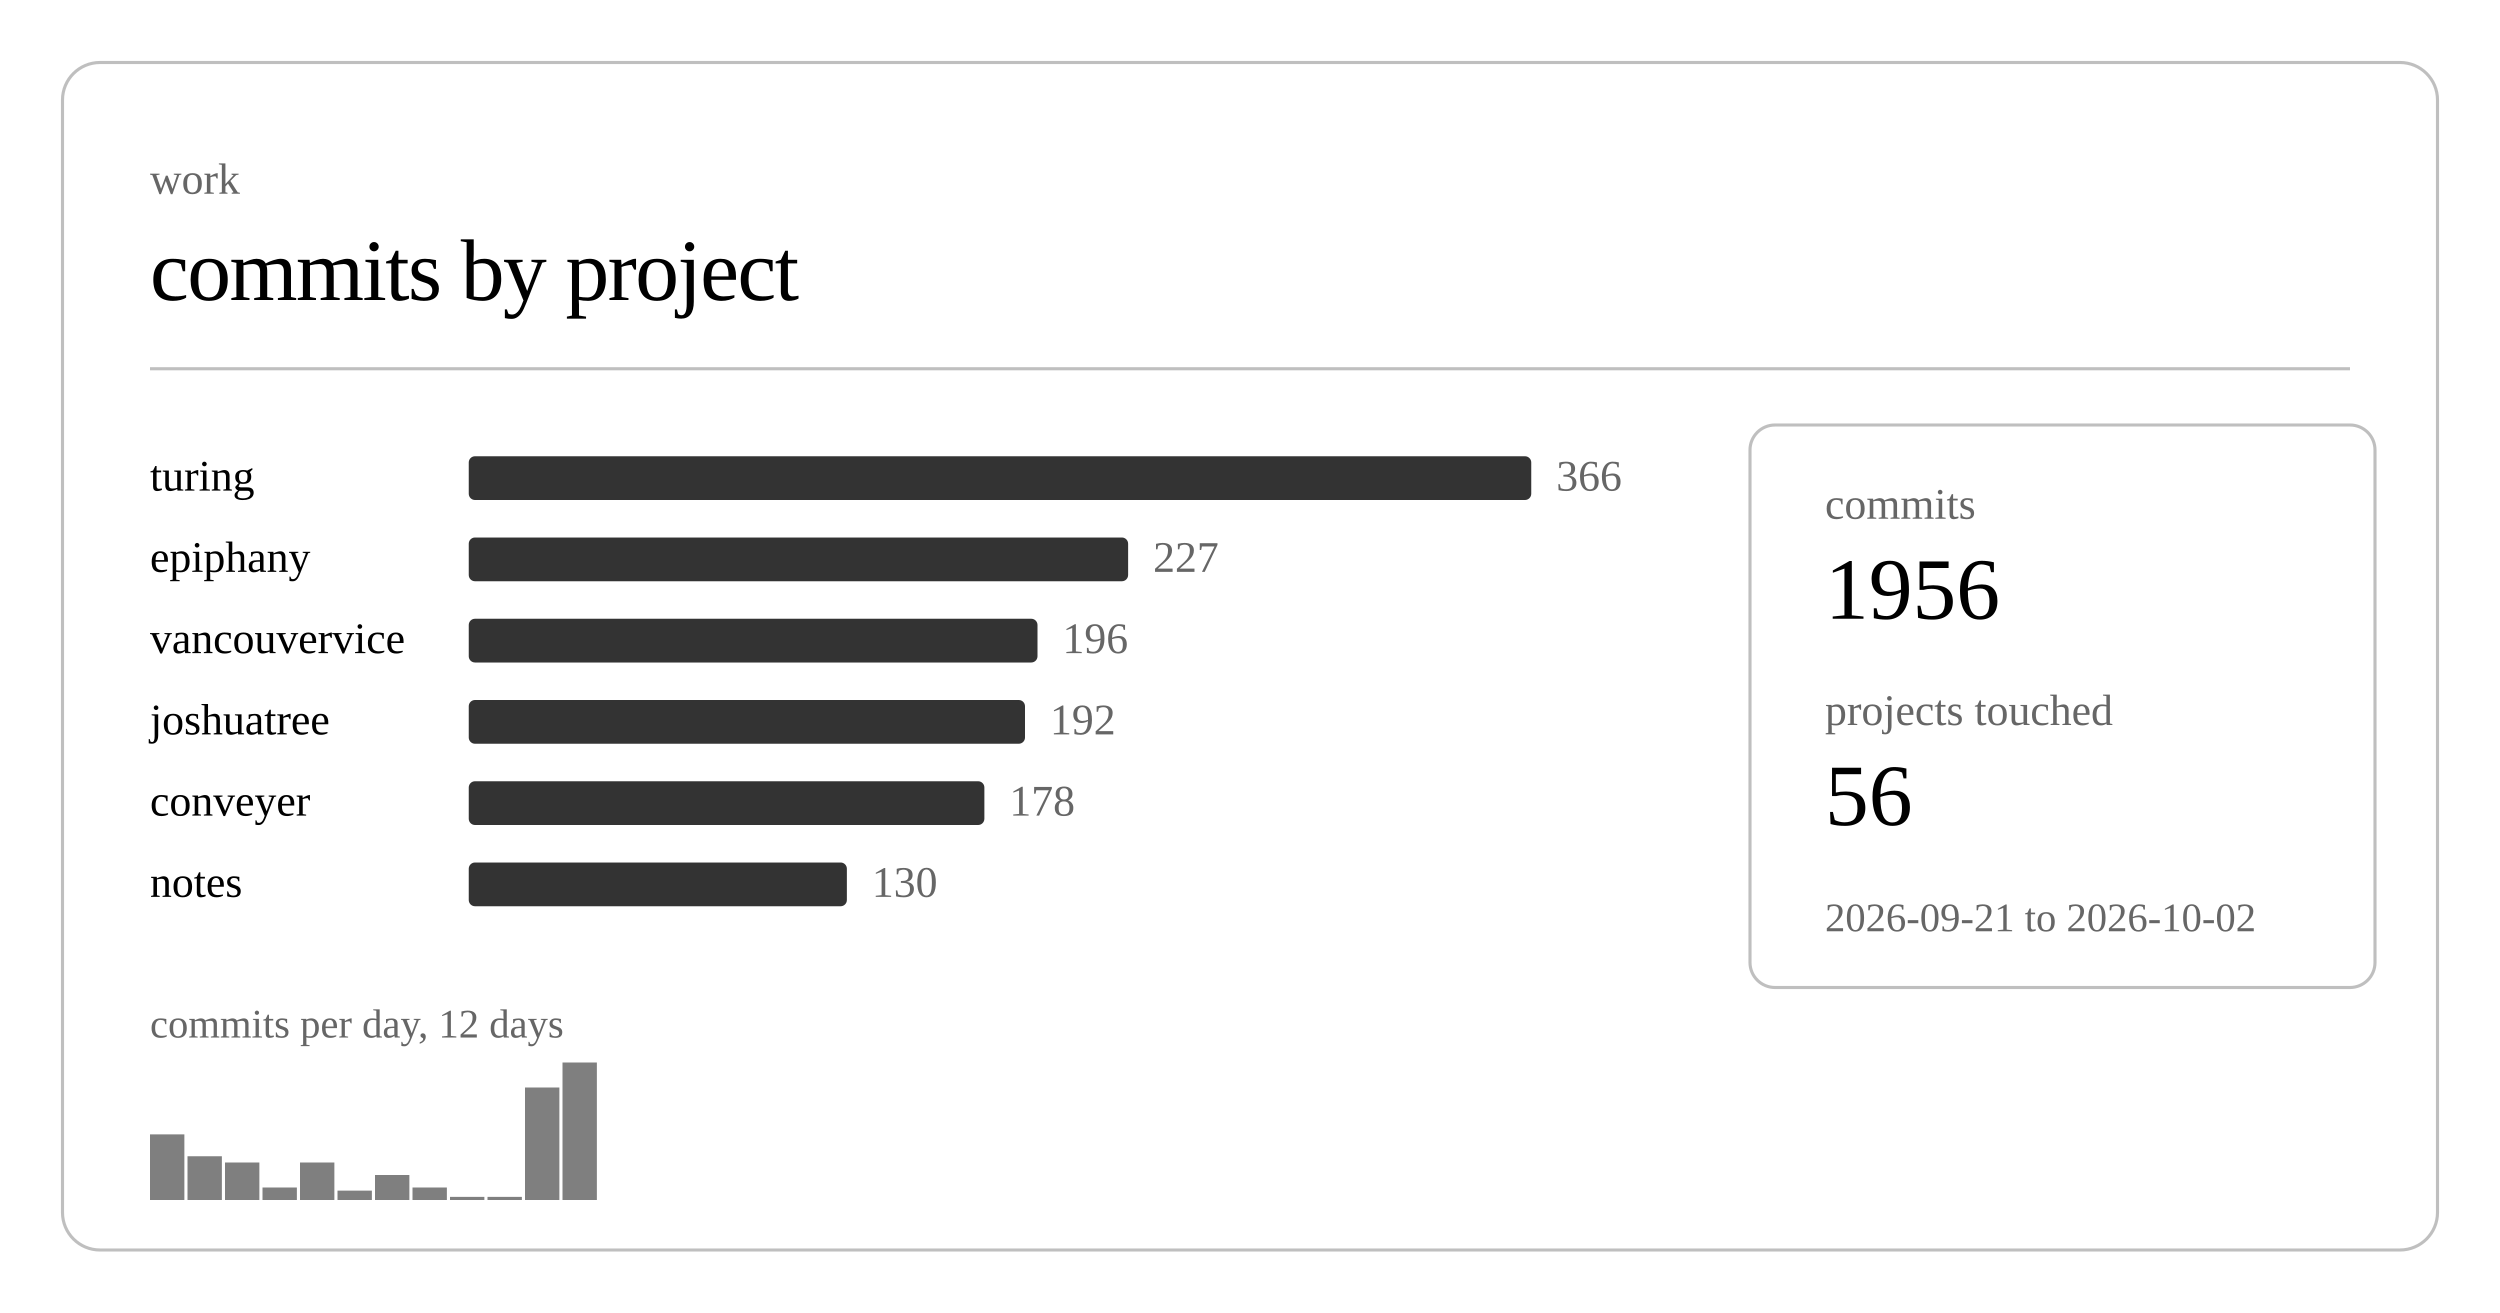
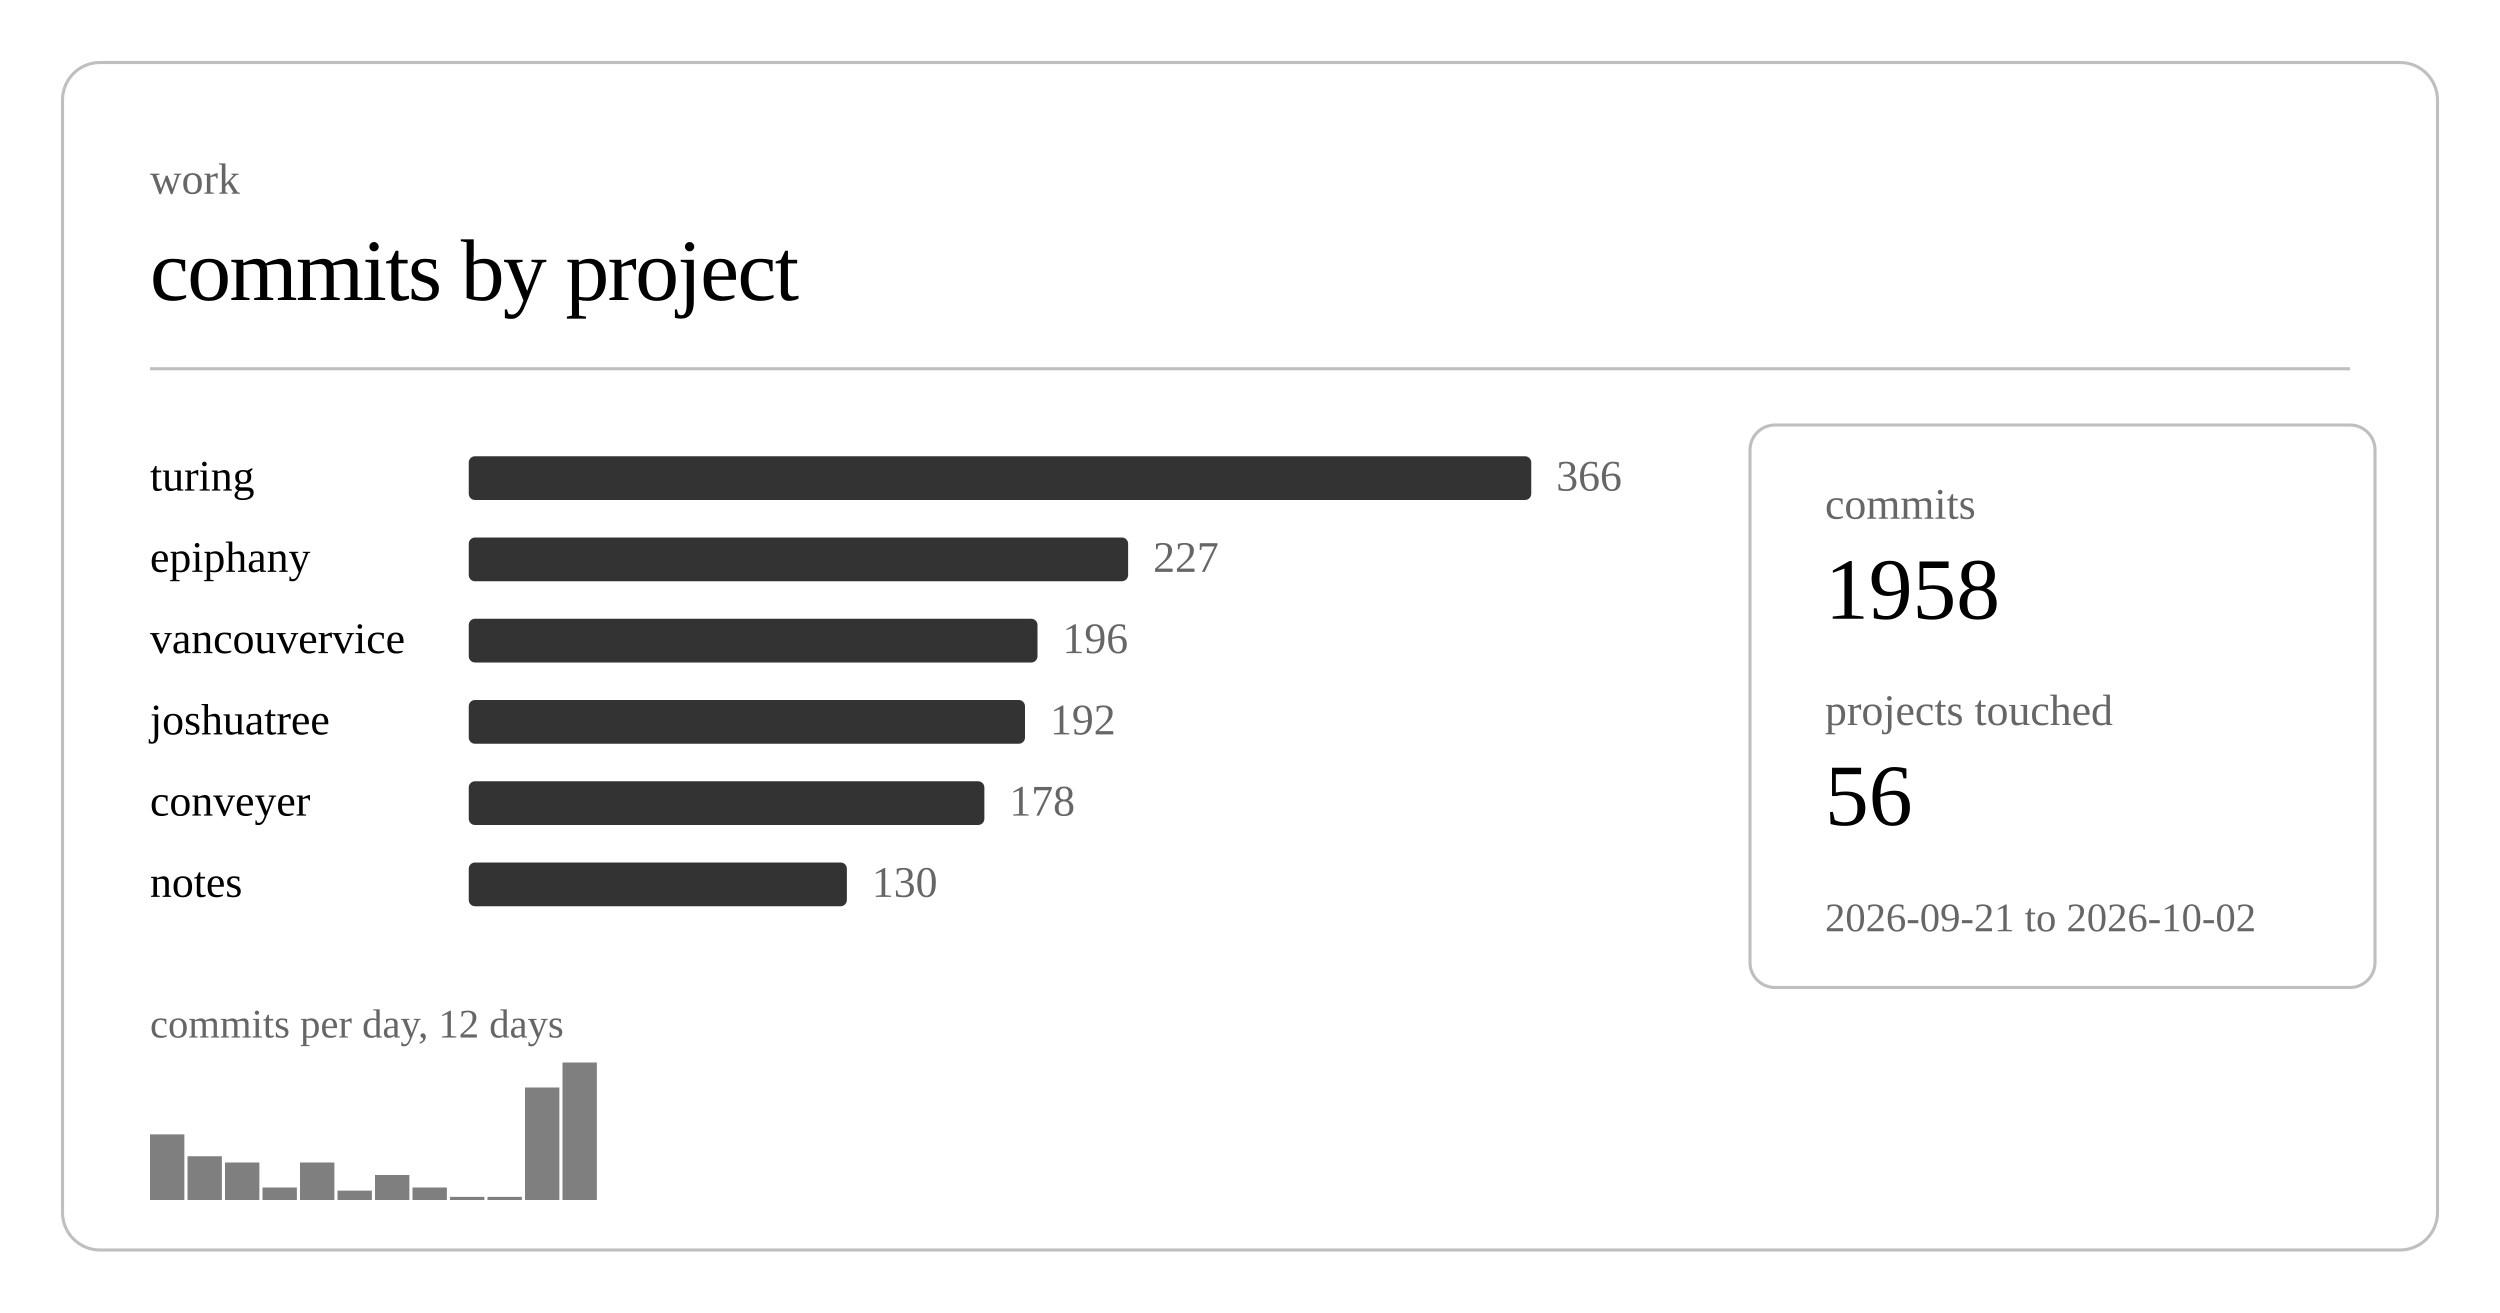
<svg xmlns="http://www.w3.org/2000/svg" class="post-header-svg graph-svg" viewBox="0 0 800 420" width="800" height="420">
  <rect x="20" y="20" width="760" height="380" rx="12" ry="12" fill="none" stroke="currentColor" stroke-width="1" opacity="0.25" />
  <text fill="currentColor" x="48" y="62" font-size="14" opacity="0.6">work</text>
  <text fill="currentColor" x="48" y="96" font-size="28" font-weight="300" letter-spacing="-0.5">commits by project</text>
  <line stroke="currentColor" x1="48" y1="118" x2="752" y2="118" stroke-width="1" opacity="0.25" />
  <a href="https://github.com/nulljosh/turing">
    <text fill="currentColor" x="48" y="157" font-size="14">turing</text>
  </a>
  <rect x="150" y="146" width="340" height="14" rx="2" fill="currentColor" opacity="0.8" />
  <text fill="currentColor" x="498" y="157" font-size="14" opacity="0.6">366</text>
  <a href="https://github.com/nulljosh/epiphany">
    <text fill="currentColor" x="48" y="183" font-size="14">epiphany</text>
  </a>
  <rect x="150" y="172" width="211" height="14" rx="2" fill="currentColor" opacity="0.8" />
  <text fill="currentColor" x="369" y="183" font-size="14" opacity="0.6">227</text>
  <a href="https://github.com/nulljosh/vancouvervice">
    <text fill="currentColor" x="48" y="209" font-size="14">vancouvervice</text>
  </a>
  <rect x="150" y="198" width="182" height="14" rx="2" fill="currentColor" opacity="0.8" />
  <text fill="currentColor" x="340" y="209" font-size="14" opacity="0.6">196</text>
  <a href="https://github.com/nulljosh/joshuatree">
    <text fill="currentColor" x="48" y="235" font-size="14">joshuatree</text>
  </a>
  <rect x="150" y="224" width="178" height="14" rx="2" fill="currentColor" opacity="0.8" />
  <text fill="currentColor" x="336" y="235" font-size="14" opacity="0.6">192</text>
  <a href="https://github.com/nulljosh/conveyer">
    <text fill="currentColor" x="48" y="261" font-size="14">conveyer</text>
  </a>
  <rect x="150" y="250" width="165" height="14" rx="2" fill="currentColor" opacity="0.8" />
  <text fill="currentColor" x="323" y="261" font-size="14" opacity="0.6">178</text>
  <a href="https://github.com/nulljosh/notes">
    <text fill="currentColor" x="48" y="287" font-size="14">notes</text>
  </a>
  <rect x="150" y="276" width="121" height="14" rx="2" fill="currentColor" opacity="0.8" />
  <text fill="currentColor" x="279" y="287" font-size="14" opacity="0.6">130</text>
  <rect x="48.0" y="363" width="11.0" height="21" fill="currentColor" opacity="0.5" />
  <rect x="60.0" y="370" width="11.0" height="14" fill="currentColor" opacity="0.5" />
  <rect x="72.0" y="372" width="11.0" height="12" fill="currentColor" opacity="0.5" />
  <rect x="84.0" y="380" width="11.0" height="4" fill="currentColor" opacity="0.5" />
  <rect x="96.0" y="372" width="11.0" height="12" fill="currentColor" opacity="0.5" />
  <rect x="108.0" y="381" width="11.0" height="3" fill="currentColor" opacity="0.5" />
  <rect x="120.0" y="376" width="11.0" height="8" fill="currentColor" opacity="0.5" />
  <rect x="132.0" y="380" width="11.0" height="4" fill="currentColor" opacity="0.5" />
  <rect x="144.0" y="383" width="11.0" height="1" fill="currentColor" opacity="0.5" />
  <rect x="156.0" y="383" width="11.0" height="1" fill="currentColor" opacity="0.5" />
  <rect x="168.0" y="348" width="11.0" height="36" fill="currentColor" opacity="0.5" />
  <rect x="180.0" y="340" width="11.0" height="44" fill="currentColor" opacity="0.5" />
  <text fill="currentColor" x="48" y="332" font-size="13" opacity="0.6">commits per day, 12 days</text>
  <rect x="560" y="136" width="200" height="180" rx="8" ry="8" fill="none" stroke="currentColor" stroke-width="1" opacity="0.25" />
  <text fill="currentColor" x="584" y="166" font-size="14" opacity="0.6">commits</text>
-   <text fill="currentColor" x="584" y="198" font-size="28" font-weight="500">1956</text>
+   <text fill="currentColor" x="584" y="198" font-size="28" font-weight="500">1958</text>
  <text fill="currentColor" x="584" y="232" font-size="14" opacity="0.6">projects touched</text>
  <text fill="currentColor" x="584" y="264" font-size="28" font-weight="500">56</text>
  <text fill="currentColor" x="584" y="298" font-size="13" opacity="0.6">2026-09-21 to 2026-10-02</text>
</svg>
